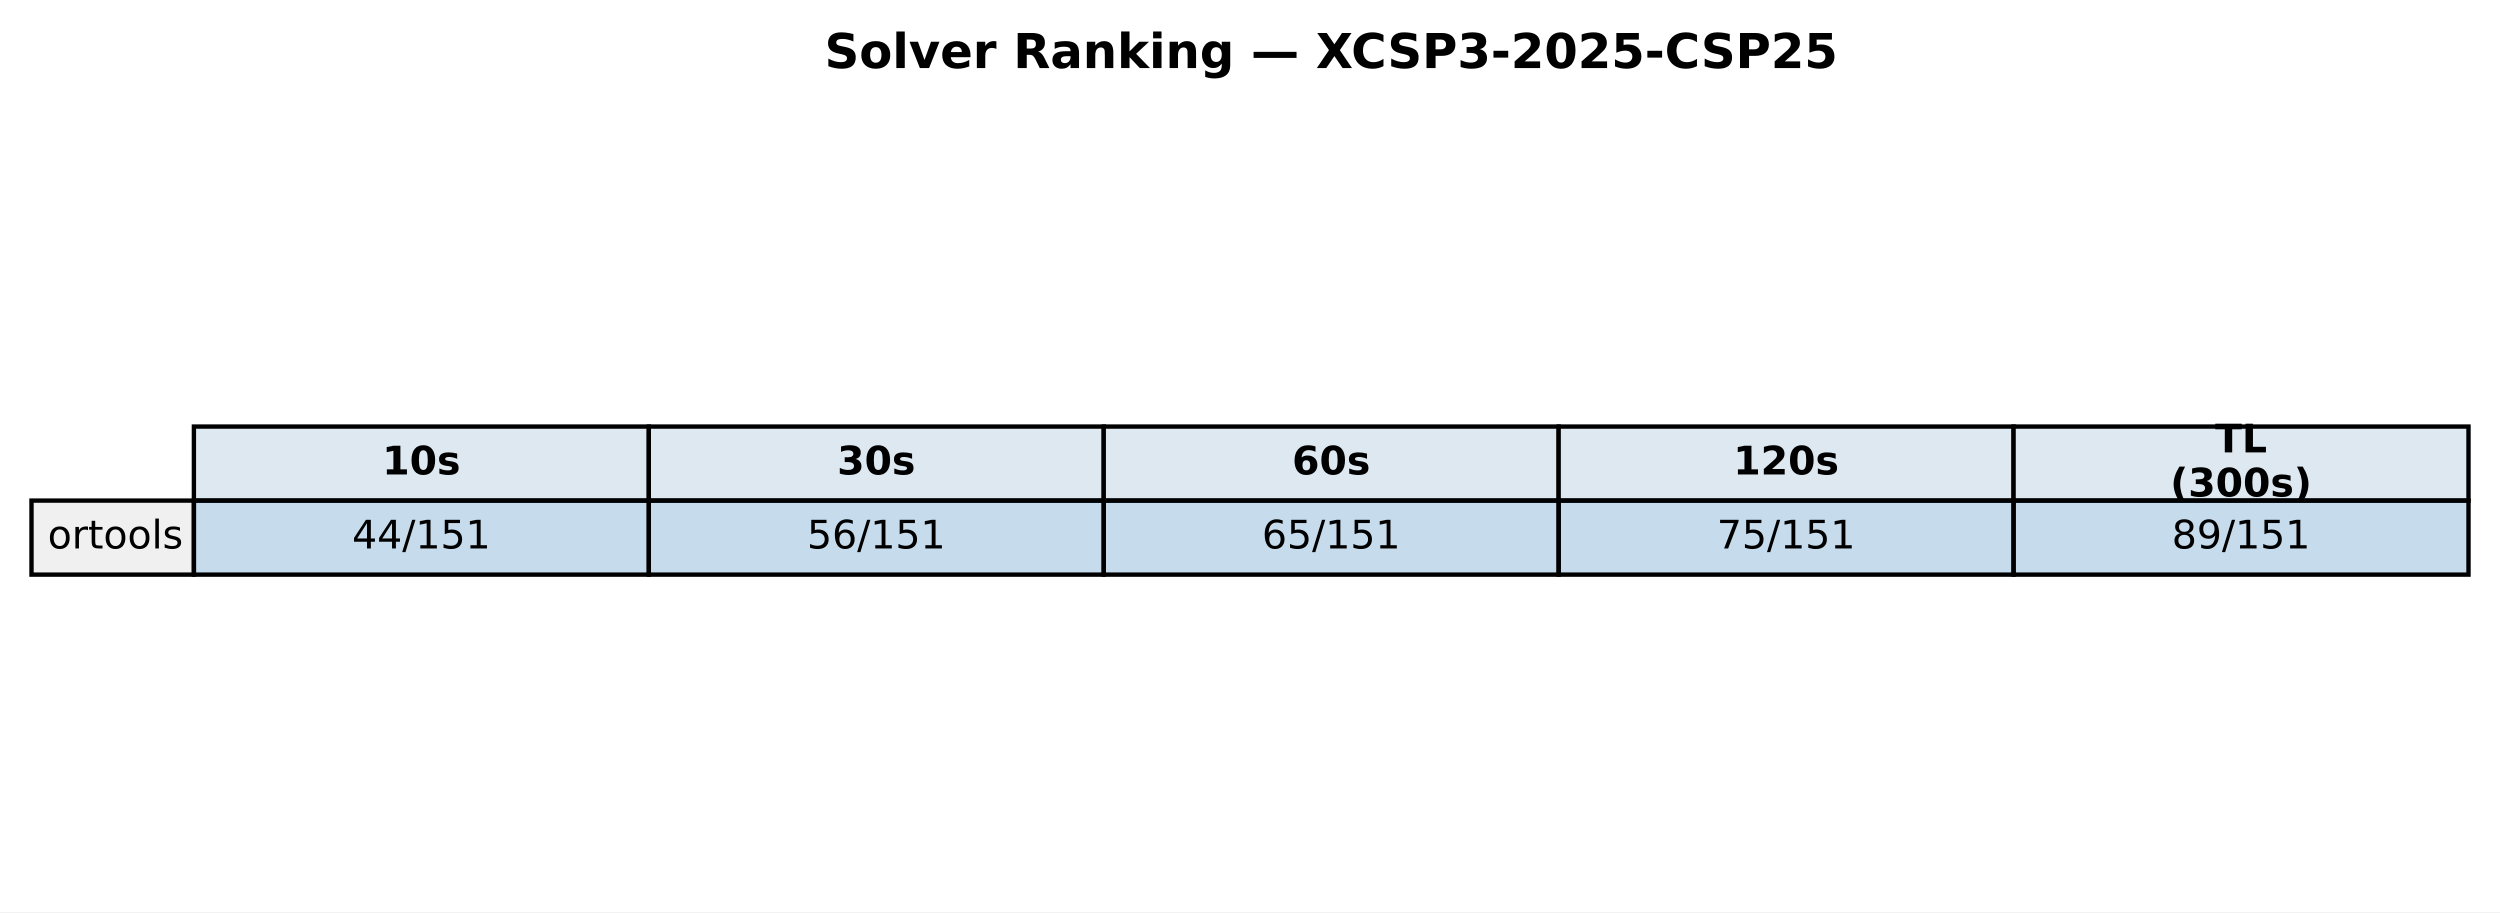
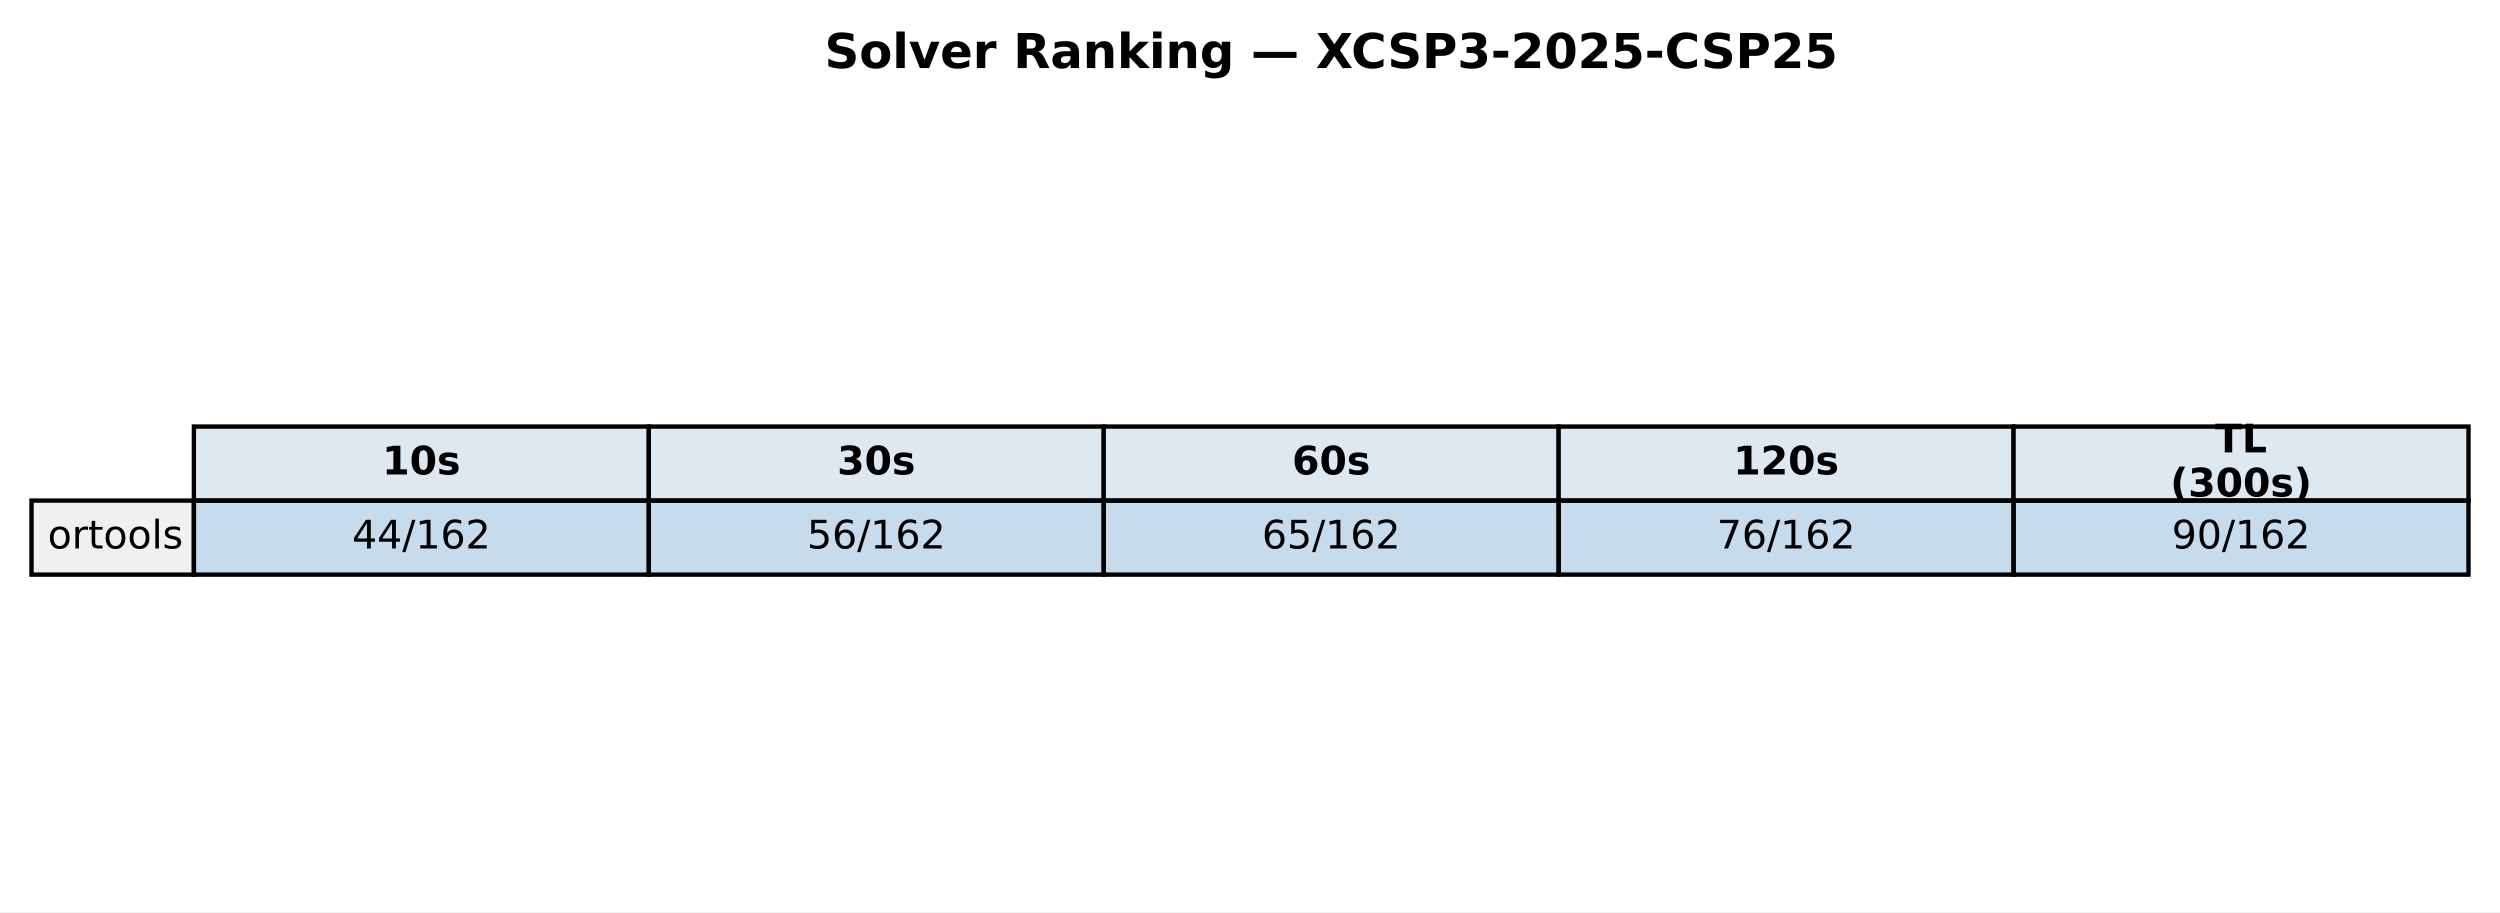
<svg xmlns="http://www.w3.org/2000/svg" xmlns:xlink="http://www.w3.org/1999/xlink" width="571.513pt" height="208.518pt" viewBox="0 0 571.513 208.518" version="1.1">
  <defs>
    <style type="text/css">*{stroke-linejoin: round; stroke-linecap: butt}</style>
  </defs>
  <g id="figure_1">
    <g id="patch_1">
      <path d="M 0 208.518  L 571.513 208.518  L 571.513 0  L 0 0  z " style="fill: #ffffff" />
    </g>
    <g id="axes_1">
      <g id="table_1">
        <g id="patch_2">
          <path d="M 44.325 114.438  L 148.323 114.438  L 148.323 97.514  L 44.325 97.514  z " style="fill: #dde8f0; stroke: #000000; stroke-linejoin: miter" />
        </g>
        <g id="text_1">
          <g transform="translate(87.38353 108.4594) scale(0.09 -0.09)">
            <defs>
              <path id="DejaVuSans-Bold-31" d="M 750 831  L 1813 831  L 1813 3847  L 722 3622  L 722 4441  L 1806 4666  L 2950 4666  L 2950 831  L 4013 831  L 4013 0  L 750 0  L 750 831  z " transform="scale(0.015625)" />
              <path id="DejaVuSans-Bold-30" d="M 2944 2338  Q 2944 3213 2780 3570  Q 2616 3928 2228 3928  Q 1841 3928 1675 3570  Q 1509 3213 1509 2338  Q 1509 1453 1675 1090  Q 1841 728 2228 728  Q 2613 728 2778 1090  Q 2944 1453 2944 2338  z M 4147 2328  Q 4147 1169 3647 539  Q 3147 -91 2228 -91  Q 1306 -91 806 539  Q 306 1169 306 2328  Q 306 3491 806 4120  Q 1306 4750 2228 4750  Q 3147 4750 3647 4120  Q 4147 3491 4147 2328  z " transform="scale(0.015625)" />
              <path id="DejaVuSans-Bold-73" d="M 3272 3391  L 3272 2541  Q 2913 2691 2578 2766  Q 2244 2841 1947 2841  Q 1628 2841 1473 2761  Q 1319 2681 1319 2516  Q 1319 2381 1436 2309  Q 1553 2238 1856 2203  L 2053 2175  Q 2913 2066 3209 1816  Q 3506 1566 3506 1031  Q 3506 472 3093 190  Q 2681 -91 1863 -91  Q 1516 -91 1145 -36  Q 775 19 384 128  L 384 978  Q 719 816 1070 734  Q 1422 653 1784 653  Q 2113 653 2278 743  Q 2444 834 2444 1013  Q 2444 1163 2330 1236  Q 2216 1309 1875 1350  L 1678 1375  Q 931 1469 631 1722  Q 331 1975 331 2491  Q 331 3047 712 3315  Q 1094 3584 1881 3584  Q 2191 3584 2531 3537  Q 2872 3491 3272 3391  z " transform="scale(0.015625)" />
            </defs>
            <use xlink:href="#DejaVuSans-Bold-31" />
            <use xlink:href="#DejaVuSans-Bold-30" transform="translate(69.58008 0)" />
            <use xlink:href="#DejaVuSans-Bold-73" transform="translate(139.1602 0)" />
          </g>
        </g>
        <g id="patch_3">
          <path d="M 148.323 114.438  L 252.32 114.438  L 252.32 97.514  L 148.323 97.514  z " style="fill: #dde8f0; stroke: #000000; stroke-linejoin: miter" />
        </g>
        <g id="text_2">
          <g transform="translate(191.381 108.4594) scale(0.09 -0.09)">
            <defs>
              <path id="DejaVuSans-Bold-33" d="M 2981 2516  Q 3453 2394 3698 2092  Q 3944 1791 3944 1325  Q 3944 631 3412 270  Q 2881 -91 1863 -91  Q 1503 -91 1142 -33  Q 781 25 428 141  L 428 1069  Q 766 900 1098 814  Q 1431 728 1753 728  Q 2231 728 2486 893  Q 2741 1059 2741 1369  Q 2741 1688 2480 1852  Q 2219 2016 1709 2016  L 1228 2016  L 1228 2791  L 1734 2791  Q 2188 2791 2409 2933  Q 2631 3075 2631 3366  Q 2631 3634 2415 3781  Q 2200 3928 1806 3928  Q 1516 3928 1219 3862  Q 922 3797 628 3669  L 628 4550  Q 984 4650 1334 4700  Q 1684 4750 2022 4750  Q 2931 4750 3382 4451  Q 3834 4153 3834 3553  Q 3834 3144 3618 2883  Q 3403 2622 2981 2516  z " transform="scale(0.015625)" />
            </defs>
            <use xlink:href="#DejaVuSans-Bold-33" />
            <use xlink:href="#DejaVuSans-Bold-30" transform="translate(69.58008 0)" />
            <use xlink:href="#DejaVuSans-Bold-73" transform="translate(139.1602 0)" />
          </g>
        </g>
        <g id="patch_4">
          <path d="M 252.32 114.438  L 356.318 114.438  L 356.318 97.514  L 252.32 97.514  z " style="fill: #dde8f0; stroke: #000000; stroke-linejoin: miter" />
        </g>
        <g id="text_3">
          <g transform="translate(295.3786 108.4594) scale(0.09 -0.09)">
            <defs>
              <path id="DejaVuSans-Bold-36" d="M 2316 2303  Q 2000 2303 1842 2098  Q 1684 1894 1684 1484  Q 1684 1075 1842 870  Q 2000 666 2316 666  Q 2634 666 2792 870  Q 2950 1075 2950 1484  Q 2950 1894 2792 2098  Q 2634 2303 2316 2303  z M 3803 4544  L 3803 3681  Q 3506 3822 3243 3889  Q 2981 3956 2731 3956  Q 2194 3956 1894 3657  Q 1594 3359 1544 2772  Q 1750 2925 1990 3001  Q 2231 3078 2516 3078  Q 3231 3078 3670 2659  Q 4109 2241 4109 1563  Q 4109 813 3618 361  Q 3128 -91 2303 -91  Q 1394 -91 895 523  Q 397 1138 397 2266  Q 397 3422 980 4083  Q 1563 4744 2578 4744  Q 2900 4744 3203 4694  Q 3506 4644 3803 4544  z " transform="scale(0.015625)" />
            </defs>
            <use xlink:href="#DejaVuSans-Bold-36" />
            <use xlink:href="#DejaVuSans-Bold-30" transform="translate(69.58008 0)" />
            <use xlink:href="#DejaVuSans-Bold-73" transform="translate(139.1602 0)" />
          </g>
        </g>
        <g id="patch_5">
          <path d="M 356.318 114.438  L 460.315 114.438  L 460.315 97.514  L 356.318 97.514  z " style="fill: #dde8f0; stroke: #000000; stroke-linejoin: miter" />
        </g>
        <g id="text_4">
          <g transform="translate(396.2451 108.4594) scale(0.09 -0.09)">
            <defs>
              <path id="DejaVuSans-Bold-32" d="M 1844 884  L 3897 884  L 3897 0  L 506 0  L 506 884  L 2209 2388  Q 2438 2594 2547 2791  Q 2656 2988 2656 3200  Q 2656 3528 2436 3728  Q 2216 3928 1850 3928  Q 1569 3928 1234 3808  Q 900 3688 519 3450  L 519 4475  Q 925 4609 1322 4679  Q 1719 4750 2100 4750  Q 2938 4750 3402 4381  Q 3866 4013 3866 3353  Q 3866 2972 3669 2642  Q 3472 2313 2841 1759  L 1844 884  z " transform="scale(0.015625)" />
            </defs>
            <use xlink:href="#DejaVuSans-Bold-31" />
            <use xlink:href="#DejaVuSans-Bold-32" transform="translate(69.58008 0)" />
            <use xlink:href="#DejaVuSans-Bold-30" transform="translate(139.1602 0)" />
            <use xlink:href="#DejaVuSans-Bold-73" transform="translate(208.7402 0)" />
          </g>
        </g>
        <g id="patch_6">
          <path d="M 460.315 114.438  L 564.313 114.438  L 564.313 97.514  L 460.315 97.514  z " style="fill: #dde8f0; stroke: #000000; stroke-linejoin: miter" />
        </g>
        <g id="text_5">
          <g transform="translate(506.3767 103.4204) scale(0.09 -0.09)">
            <defs>
              <path id="DejaVuSans-Bold-54" d="M 31 4666  L 4331 4666  L 4331 3756  L 2784 3756  L 2784 0  L 1581 0  L 1581 3756  L 31 3756  L 31 4666  z " transform="scale(0.015625)" />
              <path id="DejaVuSans-Bold-4c" d="M 588 4666  L 1791 4666  L 1791 909  L 3903 909  L 3903 0  L 588 0  L 588 4666  z " transform="scale(0.015625)" />
            </defs>
            <use xlink:href="#DejaVuSans-Bold-54" />
            <use xlink:href="#DejaVuSans-Bold-4c" transform="translate(68.21289 0)" />
          </g>
          <g transform="translate(496.1293 113.4984) scale(0.09 -0.09)">
            <defs>
              <path id="DejaVuSans-Bold-28" d="M 2413 -844  L 1484 -844  Q 1006 -72 778 623  Q 550 1319 550 2003  Q 550 2688 779 3389  Q 1009 4091 1484 4856  L 2413 4856  Q 2013 4116 1813 3408  Q 1613 2700 1613 2009  Q 1613 1319 1811 609  Q 2009 -100 2413 -844  z " transform="scale(0.015625)" />
              <path id="DejaVuSans-Bold-29" d="M 513 -844  Q 913 -100 1113 609  Q 1313 1319 1313 2009  Q 1313 2700 1113 3408  Q 913 4116 513 4856  L 1441 4856  Q 1916 4091 2145 3389  Q 2375 2688 2375 2003  Q 2375 1319 2147 623  Q 1919 -72 1441 -844  L 513 -844  z " transform="scale(0.015625)" />
            </defs>
            <use xlink:href="#DejaVuSans-Bold-28" />
            <use xlink:href="#DejaVuSans-Bold-33" transform="translate(45.70312 0)" />
            <use xlink:href="#DejaVuSans-Bold-30" transform="translate(115.2832 0)" />
            <use xlink:href="#DejaVuSans-Bold-30" transform="translate(184.8633 0)" />
            <use xlink:href="#DejaVuSans-Bold-73" transform="translate(254.4434 0)" />
            <use xlink:href="#DejaVuSans-Bold-29" transform="translate(313.9648 0)" />
          </g>
        </g>
        <g id="patch_7">
          <path d="M 7.2 131.363  L 44.325 131.363  L 44.325 114.438  L 7.2 114.438  z " style="fill: #f0f0f0; stroke: #000000; stroke-linejoin: miter" />
        </g>
        <g id="text_6">
          <g transform="translate(10.9125 125.3841) scale(0.09 -0.09)">
            <defs>
              <path id="DejaVuSans-6f" d="M 1959 3097  Q 1497 3097 1228 2736  Q 959 2375 959 1747  Q 959 1119 1226 758  Q 1494 397 1959 397  Q 2419 397 2687 759  Q 2956 1122 2956 1747  Q 2956 2369 2687 2733  Q 2419 3097 1959 3097  z M 1959 3584  Q 2709 3584 3137 3096  Q 3566 2609 3566 1747  Q 3566 888 3137 398  Q 2709 -91 1959 -91  Q 1206 -91 779 398  Q 353 888 353 1747  Q 353 2609 779 3096  Q 1206 3584 1959 3584  z " transform="scale(0.015625)" />
              <path id="DejaVuSans-72" d="M 2631 2963  Q 2534 3019 2420 3045  Q 2306 3072 2169 3072  Q 1681 3072 1420 2755  Q 1159 2438 1159 1844  L 1159 0  L 581 0  L 581 3500  L 1159 3500  L 1159 2956  Q 1341 3275 1631 3429  Q 1922 3584 2338 3584  Q 2397 3584 2469 3576  Q 2541 3569 2628 3553  L 2631 2963  z " transform="scale(0.015625)" />
              <path id="DejaVuSans-74" d="M 1172 4494  L 1172 3500  L 2356 3500  L 2356 3053  L 1172 3053  L 1172 1153  Q 1172 725 1289 603  Q 1406 481 1766 481  L 2356 481  L 2356 0  L 1766 0  Q 1100 0 847 248  Q 594 497 594 1153  L 594 3053  L 172 3053  L 172 3500  L 594 3500  L 594 4494  L 1172 4494  z " transform="scale(0.015625)" />
              <path id="DejaVuSans-6c" d="M 603 4863  L 1178 4863  L 1178 0  L 603 0  L 603 4863  z " transform="scale(0.015625)" />
              <path id="DejaVuSans-73" d="M 2834 3397  L 2834 2853  Q 2591 2978 2328 3040  Q 2066 3103 1784 3103  Q 1356 3103 1142 2972  Q 928 2841 928 2578  Q 928 2378 1081 2264  Q 1234 2150 1697 2047  L 1894 2003  Q 2506 1872 2764 1633  Q 3022 1394 3022 966  Q 3022 478 2636 193  Q 2250 -91 1575 -91  Q 1294 -91 989 -36  Q 684 19 347 128  L 347 722  Q 666 556 975 473  Q 1284 391 1588 391  Q 1994 391 2212 530  Q 2431 669 2431 922  Q 2431 1156 2273 1281  Q 2116 1406 1581 1522  L 1381 1569  Q 847 1681 609 1914  Q 372 2147 372 2553  Q 372 3047 722 3315  Q 1072 3584 1716 3584  Q 2034 3584 2315 3537  Q 2597 3491 2834 3397  z " transform="scale(0.015625)" />
            </defs>
            <use xlink:href="#DejaVuSans-6f" />
            <use xlink:href="#DejaVuSans-72" transform="translate(61.18164 0)" />
            <use xlink:href="#DejaVuSans-74" transform="translate(102.2949 0)" />
            <use xlink:href="#DejaVuSans-6f" transform="translate(141.5039 0)" />
            <use xlink:href="#DejaVuSans-6f" transform="translate(202.6855 0)" />
            <use xlink:href="#DejaVuSans-6c" transform="translate(263.8672 0)" />
            <use xlink:href="#DejaVuSans-73" transform="translate(291.6504 0)" />
          </g>
        </g>
        <g id="patch_8">
          <path d="M 44.325 131.363  L 148.323 131.363  L 148.323 114.438  L 44.325 114.438  z " style="fill: #1f77b4; fill-opacity: 0.25; stroke: #000000; stroke-linejoin: miter" />
        </g>
        <g id="text_7">
          <g transform="translate(80.4922 125.3841) scale(0.09 -0.09)">
            <defs>
              <path id="DejaVuSans-34" d="M 2419 4116  L 825 1625  L 2419 1625  L 2419 4116  z M 2253 4666  L 3047 4666  L 3047 1625  L 3713 1625  L 3713 1100  L 3047 1100  L 3047 0  L 2419 0  L 2419 1100  L 313 1100  L 313 1709  L 2253 4666  z " transform="scale(0.015625)" />
              <path id="DejaVuSans-2f" d="M 1625 4666  L 2156 4666  L 531 -594  L 0 -594  L 1625 4666  z " transform="scale(0.015625)" />
              <path id="DejaVuSans-31" d="M 794 531  L 1825 531  L 1825 4091  L 703 3866  L 703 4441  L 1819 4666  L 2450 4666  L 2450 531  L 3481 531  L 3481 0  L 794 0  L 794 531  z " transform="scale(0.015625)" />
-               <path id="DejaVuSans-35" d="M 691 4666  L 3169 4666  L 3169 4134  L 1269 4134  L 1269 2991  Q 1406 3038 1543 3061  Q 1681 3084 1819 3084  Q 2600 3084 3056 2656  Q 3513 2228 3513 1497  Q 3513 744 3044 326  Q 2575 -91 1722 -91  Q 1428 -91 1123 -41  Q 819 9 494 109  L 494 744  Q 775 591 1075 516  Q 1375 441 1709 441  Q 2250 441 2565 725  Q 2881 1009 2881 1497  Q 2881 1984 2565 2268  Q 2250 2553 1709 2553  Q 1456 2553 1204 2497  Q 953 2441 691 2322  L 691 4666  z " transform="scale(0.015625)" />
+               <path id="DejaVuSans-36" d="M 2113 2584  Q 1688 2584 1439 2293  Q 1191 2003 1191 1497  Q 1191 994 1439 701  Q 1688 409 2113 409  Q 2538 409 2786 701  Q 3034 994 3034 1497  Q 3034 2003 2786 2293  Q 2538 2584 2113 2584  z M 3366 4563  L 3366 3988  Q 3128 4100 2886 4159  Q 2644 4219 2406 4219  Q 1781 4219 1451 3797  Q 1122 3375 1075 2522  Q 1259 2794 1537 2939  Q 1816 3084 2150 3084  Q 2853 3084 3261 2657  Q 3669 2231 3669 1497  Q 3669 778 3244 343  Q 2819 -91 2113 -91  Q 1303 -91 875 529  Q 447 1150 447 2328  Q 447 3434 972 4092  Q 1497 4750 2381 4750  Q 2619 4750 2861 4703  Q 3103 4656 3366 4563  z " transform="scale(0.015625)" />
+               <path id="DejaVuSans-32" d="M 1228 531  L 3431 531  L 3431 0  L 469 0  L 469 531  Q 828 903 1448 1529  Q 2069 2156 2228 2338  Q 2531 2678 2651 2914  Q 2772 3150 2772 3378  Q 2772 3750 2511 3984  Q 2250 4219 1831 4219  Q 1534 4219 1204 4116  Q 875 4013 500 3803  L 500 4441  Q 881 4594 1212 4672  Q 1544 4750 1819 4750  Q 2544 4750 2975 4387  Q 3406 4025 3406 3419  Q 3406 3131 3298 2873  Q 3191 2616 2906 2266  Q 2828 2175 2409 1742  Q 1991 1309 1228 531  z " transform="scale(0.015625)" />
            </defs>
            <use xlink:href="#DejaVuSans-34" />
            <use xlink:href="#DejaVuSans-34" transform="translate(63.62305 0)" />
            <use xlink:href="#DejaVuSans-2f" transform="translate(127.2461 0)" />
            <use xlink:href="#DejaVuSans-31" transform="translate(160.9375 0)" />
-             <use xlink:href="#DejaVuSans-35" transform="translate(224.5605 0)" />
-             <use xlink:href="#DejaVuSans-31" transform="translate(288.1836 0)" />
+             <use xlink:href="#DejaVuSans-36" transform="translate(224.5605 0)" />
+             <use xlink:href="#DejaVuSans-32" transform="translate(288.1836 0)" />
          </g>
        </g>
        <g id="patch_9">
          <path d="M 148.323 131.363  L 252.32 131.363  L 252.32 114.438  L 148.323 114.438  z " style="fill: #1f77b4; fill-opacity: 0.25; stroke: #000000; stroke-linejoin: miter" />
        </g>
        <g id="text_8">
          <g transform="translate(184.4897 125.3841) scale(0.09 -0.09)">
            <defs>
-               <path id="DejaVuSans-36" d="M 2113 2584  Q 1688 2584 1439 2293  Q 1191 2003 1191 1497  Q 1191 994 1439 701  Q 1688 409 2113 409  Q 2538 409 2786 701  Q 3034 994 3034 1497  Q 3034 2003 2786 2293  Q 2538 2584 2113 2584  z M 3366 4563  L 3366 3988  Q 3128 4100 2886 4159  Q 2644 4219 2406 4219  Q 1781 4219 1451 3797  Q 1122 3375 1075 2522  Q 1259 2794 1537 2939  Q 1816 3084 2150 3084  Q 2853 3084 3261 2657  Q 3669 2231 3669 1497  Q 3669 778 3244 343  Q 2819 -91 2113 -91  Q 1303 -91 875 529  Q 447 1150 447 2328  Q 447 3434 972 4092  Q 1497 4750 2381 4750  Q 2619 4750 2861 4703  Q 3103 4656 3366 4563  z " transform="scale(0.015625)" />
+               <path id="DejaVuSans-35" d="M 691 4666  L 3169 4666  L 3169 4134  L 1269 4134  L 1269 2991  Q 1406 3038 1543 3061  Q 1681 3084 1819 3084  Q 2600 3084 3056 2656  Q 3513 2228 3513 1497  Q 3513 744 3044 326  Q 2575 -91 1722 -91  Q 1428 -91 1123 -41  Q 819 9 494 109  L 494 744  Q 775 591 1075 516  Q 1375 441 1709 441  Q 2250 441 2565 725  Q 2881 1009 2881 1497  Q 2881 1984 2565 2268  Q 2250 2553 1709 2553  Q 1456 2553 1204 2497  Q 953 2441 691 2322  L 691 4666  z " transform="scale(0.015625)" />
            </defs>
            <use xlink:href="#DejaVuSans-35" />
            <use xlink:href="#DejaVuSans-36" transform="translate(63.62305 0)" />
            <use xlink:href="#DejaVuSans-2f" transform="translate(127.2461 0)" />
            <use xlink:href="#DejaVuSans-31" transform="translate(160.9375 0)" />
-             <use xlink:href="#DejaVuSans-35" transform="translate(224.5605 0)" />
-             <use xlink:href="#DejaVuSans-31" transform="translate(288.1836 0)" />
+             <use xlink:href="#DejaVuSans-36" transform="translate(224.5605 0)" />
+             <use xlink:href="#DejaVuSans-32" transform="translate(288.1836 0)" />
          </g>
        </g>
        <g id="patch_10">
          <path d="M 252.32 131.363  L 356.318 131.363  L 356.318 114.438  L 252.32 114.438  z " style="fill: #1f77b4; fill-opacity: 0.25; stroke: #000000; stroke-linejoin: miter" />
        </g>
        <g id="text_9">
          <g transform="translate(288.4872 125.3841) scale(0.09 -0.09)">
            <use xlink:href="#DejaVuSans-36" />
            <use xlink:href="#DejaVuSans-35" transform="translate(63.62305 0)" />
            <use xlink:href="#DejaVuSans-2f" transform="translate(127.2461 0)" />
            <use xlink:href="#DejaVuSans-31" transform="translate(160.9375 0)" />
-             <use xlink:href="#DejaVuSans-35" transform="translate(224.5605 0)" />
-             <use xlink:href="#DejaVuSans-31" transform="translate(288.1836 0)" />
+             <use xlink:href="#DejaVuSans-36" transform="translate(224.5605 0)" />
+             <use xlink:href="#DejaVuSans-32" transform="translate(288.1836 0)" />
          </g>
        </g>
        <g id="patch_11">
          <path d="M 356.318 131.363  L 460.315 131.363  L 460.315 114.438  L 356.318 114.438  z " style="fill: #1f77b4; fill-opacity: 0.25; stroke: #000000; stroke-linejoin: miter" />
        </g>
        <g id="text_10">
          <g transform="translate(392.4848 125.3841) scale(0.09 -0.09)">
            <defs>
              <path id="DejaVuSans-37" d="M 525 4666  L 3525 4666  L 3525 4397  L 1831 0  L 1172 0  L 2766 4134  L 525 4134  L 525 4666  z " transform="scale(0.015625)" />
            </defs>
            <use xlink:href="#DejaVuSans-37" />
-             <use xlink:href="#DejaVuSans-35" transform="translate(63.62305 0)" />
-             <use xlink:href="#DejaVuSans-2f" transform="translate(127.2461 0)" />
-             <use xlink:href="#DejaVuSans-31" transform="translate(160.9375 0)" />
-             <use xlink:href="#DejaVuSans-35" transform="translate(224.5605 0)" />
-             <use xlink:href="#DejaVuSans-31" transform="translate(288.1836 0)" />
+             <use xlink:href="#DejaVuSans-36" transform="translate(63.62305 0)" />
+             <use xlink:href="#DejaVuSans-2f" transform="translate(127.2461 0)" />
+             <use xlink:href="#DejaVuSans-31" transform="translate(160.9375 0)" />
+             <use xlink:href="#DejaVuSans-36" transform="translate(224.5605 0)" />
+             <use xlink:href="#DejaVuSans-32" transform="translate(288.1836 0)" />
          </g>
        </g>
        <g id="patch_12">
          <path d="M 460.315 131.363  L 564.313 131.363  L 564.313 114.438  L 460.315 114.438  z " style="fill: #1f77b4; fill-opacity: 0.25; stroke: #000000; stroke-linejoin: miter" />
        </g>
        <g id="text_11">
          <g transform="translate(496.4823 125.3841) scale(0.09 -0.09)">
            <defs>
-               <path id="DejaVuSans-38" d="M 2034 2216  Q 1584 2216 1326 1975  Q 1069 1734 1069 1313  Q 1069 891 1326 650  Q 1584 409 2034 409  Q 2484 409 2743 651  Q 3003 894 3003 1313  Q 3003 1734 2745 1975  Q 2488 2216 2034 2216  z M 1403 2484  Q 997 2584 770 2862  Q 544 3141 544 3541  Q 544 4100 942 4425  Q 1341 4750 2034 4750  Q 2731 4750 3128 4425  Q 3525 4100 3525 3541  Q 3525 3141 3298 2862  Q 3072 2584 2669 2484  Q 3125 2378 3379 2068  Q 3634 1759 3634 1313  Q 3634 634 3220 271  Q 2806 -91 2034 -91  Q 1263 -91 848 271  Q 434 634 434 1313  Q 434 1759 690 2068  Q 947 2378 1403 2484  z M 1172 3481  Q 1172 3119 1398 2916  Q 1625 2713 2034 2713  Q 2441 2713 2670 2916  Q 2900 3119 2900 3481  Q 2900 3844 2670 4047  Q 2441 4250 2034 4250  Q 1625 4250 1398 4047  Q 1172 3844 1172 3481  z " transform="scale(0.015625)" />
              <path id="DejaVuSans-39" d="M 703 97  L 703 672  Q 941 559 1184 500  Q 1428 441 1663 441  Q 2288 441 2617 861  Q 2947 1281 2994 2138  Q 2813 1869 2534 1725  Q 2256 1581 1919 1581  Q 1219 1581 811 2004  Q 403 2428 403 3163  Q 403 3881 828 4315  Q 1253 4750 1959 4750  Q 2769 4750 3195 4129  Q 3622 3509 3622 2328  Q 3622 1225 3098 567  Q 2575 -91 1691 -91  Q 1453 -91 1209 -44  Q 966 3 703 97  z M 1959 2075  Q 2384 2075 2632 2365  Q 2881 2656 2881 3163  Q 2881 3666 2632 3958  Q 2384 4250 1959 4250  Q 1534 4250 1286 3958  Q 1038 3666 1038 3163  Q 1038 2656 1286 2365  Q 1534 2075 1959 2075  z " transform="scale(0.015625)" />
-             </defs>
-             <use xlink:href="#DejaVuSans-38" />
-             <use xlink:href="#DejaVuSans-39" transform="translate(63.62305 0)" />
-             <use xlink:href="#DejaVuSans-2f" transform="translate(127.2461 0)" />
-             <use xlink:href="#DejaVuSans-31" transform="translate(160.9375 0)" />
-             <use xlink:href="#DejaVuSans-35" transform="translate(224.5605 0)" />
-             <use xlink:href="#DejaVuSans-31" transform="translate(288.1836 0)" />
+               <path id="DejaVuSans-30" d="M 2034 4250  Q 1547 4250 1301 3770  Q 1056 3291 1056 2328  Q 1056 1369 1301 889  Q 1547 409 2034 409  Q 2525 409 2770 889  Q 3016 1369 3016 2328  Q 3016 3291 2770 3770  Q 2525 4250 2034 4250  z M 2034 4750  Q 2819 4750 3233 4129  Q 3647 3509 3647 2328  Q 3647 1150 3233 529  Q 2819 -91 2034 -91  Q 1250 -91 836 529  Q 422 1150 422 2328  Q 422 3509 836 4129  Q 1250 4750 2034 4750  z " transform="scale(0.015625)" />
+             </defs>
+             <use xlink:href="#DejaVuSans-39" />
+             <use xlink:href="#DejaVuSans-30" transform="translate(63.62305 0)" />
+             <use xlink:href="#DejaVuSans-2f" transform="translate(127.2461 0)" />
+             <use xlink:href="#DejaVuSans-31" transform="translate(160.9375 0)" />
+             <use xlink:href="#DejaVuSans-36" transform="translate(224.5605 0)" />
+             <use xlink:href="#DejaVuSans-32" transform="translate(288.1836 0)" />
          </g>
        </g>
      </g>
      <g id="text_12">
        <g transform="translate(188.5077 15.55828) scale(0.11 -0.11)">
          <defs>
            <path id="DejaVuSans-Bold-53" d="M 3834 4519  L 3834 3531  Q 3450 3703 3084 3790  Q 2719 3878 2394 3878  Q 1963 3878 1756 3759  Q 1550 3641 1550 3391  Q 1550 3203 1689 3098  Q 1828 2994 2194 2919  L 2706 2816  Q 3484 2659 3812 2340  Q 4141 2022 4141 1434  Q 4141 663 3683 286  Q 3225 -91 2284 -91  Q 1841 -91 1394 -6  Q 947 78 500 244  L 500 1259  Q 947 1022 1364 901  Q 1781 781 2169 781  Q 2563 781 2772 912  Q 2981 1044 2981 1288  Q 2981 1506 2839 1625  Q 2697 1744 2272 1838  L 1806 1941  Q 1106 2091 782 2419  Q 459 2747 459 3303  Q 459 4000 909 4375  Q 1359 4750 2203 4750  Q 2588 4750 2994 4692  Q 3400 4634 3834 4519  z " transform="scale(0.015625)" />
            <path id="DejaVuSans-Bold-6f" d="M 2203 2784  Q 1831 2784 1636 2517  Q 1441 2250 1441 1747  Q 1441 1244 1636 976  Q 1831 709 2203 709  Q 2569 709 2762 976  Q 2956 1244 2956 1747  Q 2956 2250 2762 2517  Q 2569 2784 2203 2784  z M 2203 3584  Q 3106 3584 3614 3096  Q 4122 2609 4122 1747  Q 4122 884 3614 396  Q 3106 -91 2203 -91  Q 1297 -91 786 396  Q 275 884 275 1747  Q 275 2609 786 3096  Q 1297 3584 2203 3584  z " transform="scale(0.015625)" />
            <path id="DejaVuSans-Bold-6c" d="M 538 4863  L 1656 4863  L 1656 0  L 538 0  L 538 4863  z " transform="scale(0.015625)" />
            <path id="DejaVuSans-Bold-76" d="M 97 3500  L 1216 3500  L 2088 1081  L 2956 3500  L 4078 3500  L 2700 0  L 1472 0  L 97 3500  z " transform="scale(0.015625)" />
            <path id="DejaVuSans-Bold-65" d="M 4031 1759  L 4031 1441  L 1416 1441  Q 1456 1047 1700 850  Q 1944 653 2381 653  Q 2734 653 3104 758  Q 3475 863 3866 1075  L 3866 213  Q 3469 63 3072 -14  Q 2675 -91 2278 -91  Q 1328 -91 801 392  Q 275 875 275 1747  Q 275 2603 792 3093  Q 1309 3584 2216 3584  Q 3041 3584 3536 3087  Q 4031 2591 4031 1759  z M 2881 2131  Q 2881 2450 2695 2645  Q 2509 2841 2209 2841  Q 1884 2841 1681 2658  Q 1478 2475 1428 2131  L 2881 2131  z " transform="scale(0.015625)" />
            <path id="DejaVuSans-Bold-72" d="M 3138 2547  Q 2991 2616 2845 2648  Q 2700 2681 2553 2681  Q 2122 2681 1889 2404  Q 1656 2128 1656 1613  L 1656 0  L 538 0  L 538 3500  L 1656 3500  L 1656 2925  Q 1872 3269 2151 3426  Q 2431 3584 2822 3584  Q 2878 3584 2943 3579  Q 3009 3575 3134 3559  L 3138 2547  z " transform="scale(0.015625)" />
            <path id="DejaVuSans-Bold-20" transform="scale(0.015625)" />
            <path id="DejaVuSans-Bold-52" d="M 2297 2597  Q 2675 2597 2839 2737  Q 3003 2878 3003 3200  Q 3003 3519 2839 3656  Q 2675 3794 2297 3794  L 1791 3794  L 1791 2597  L 2297 2597  z M 1791 1766  L 1791 0  L 588 0  L 588 4666  L 2425 4666  Q 3347 4666 3776 4356  Q 4206 4047 4206 3378  Q 4206 2916 3982 2619  Q 3759 2322 3309 2181  Q 3556 2125 3751 1926  Q 3947 1728 4147 1325  L 4800 0  L 3519 0  L 2950 1159  Q 2778 1509 2601 1637  Q 2425 1766 2131 1766  L 1791 1766  z " transform="scale(0.015625)" />
            <path id="DejaVuSans-Bold-61" d="M 2106 1575  Q 1756 1575 1579 1456  Q 1403 1338 1403 1106  Q 1403 894 1545 773  Q 1688 653 1941 653  Q 2256 653 2472 879  Q 2688 1106 2688 1447  L 2688 1575  L 2106 1575  z M 3816 1997  L 3816 0  L 2688 0  L 2688 519  Q 2463 200 2181 54  Q 1900 -91 1497 -91  Q 953 -91 614 226  Q 275 544 275 1050  Q 275 1666 698 1953  Q 1122 2241 2028 2241  L 2688 2241  L 2688 2328  Q 2688 2594 2478 2717  Q 2269 2841 1825 2841  Q 1466 2841 1156 2769  Q 847 2697 581 2553  L 581 3406  Q 941 3494 1303 3539  Q 1666 3584 2028 3584  Q 2975 3584 3395 3211  Q 3816 2838 3816 1997  z " transform="scale(0.015625)" />
            <path id="DejaVuSans-Bold-6e" d="M 4056 2131  L 4056 0  L 2931 0  L 2931 347  L 2931 1631  Q 2931 2084 2911 2256  Q 2891 2428 2841 2509  Q 2775 2619 2662 2680  Q 2550 2741 2406 2741  Q 2056 2741 1856 2470  Q 1656 2200 1656 1722  L 1656 0  L 538 0  L 538 3500  L 1656 3500  L 1656 2988  Q 1909 3294 2193 3439  Q 2478 3584 2822 3584  Q 3428 3584 3742 3212  Q 4056 2841 4056 2131  z " transform="scale(0.015625)" />
            <path id="DejaVuSans-Bold-6b" d="M 538 4863  L 1656 4863  L 1656 2216  L 2944 3500  L 4244 3500  L 2534 1894  L 4378 0  L 3022 0  L 1656 1459  L 1656 0  L 538 0  L 538 4863  z " transform="scale(0.015625)" />
            <path id="DejaVuSans-Bold-69" d="M 538 3500  L 1656 3500  L 1656 0  L 538 0  L 538 3500  z M 538 4863  L 1656 4863  L 1656 3950  L 538 3950  L 538 4863  z " transform="scale(0.015625)" />
            <path id="DejaVuSans-Bold-67" d="M 2919 594  Q 2688 288 2409 144  Q 2131 0 1766 0  Q 1125 0 706 504  Q 288 1009 288 1791  Q 288 2575 706 3076  Q 1125 3578 1766 3578  Q 2131 3578 2409 3434  Q 2688 3291 2919 2981  L 2919 3500  L 4044 3500  L 4044 353  Q 4044 -491 3511 -936  Q 2978 -1381 1966 -1381  Q 1638 -1381 1331 -1331  Q 1025 -1281 716 -1178  L 716 -306  Q 1009 -475 1290 -558  Q 1572 -641 1856 -641  Q 2406 -641 2662 -400  Q 2919 -159 2919 353  L 2919 594  z M 2181 2772  Q 1834 2772 1640 2515  Q 1447 2259 1447 1791  Q 1447 1309 1634 1061  Q 1822 813 2181 813  Q 2531 813 2725 1069  Q 2919 1325 2919 1791  Q 2919 2259 2725 2515  Q 2531 2772 2181 2772  z " transform="scale(0.015625)" />
            <path id="DejaVuSans-Bold-2014" d="M 344 2156  L 6056 2156  L 6056 1350  L 344 1350  L 344 2156  z " transform="scale(0.015625)" />
            <path id="DejaVuSans-Bold-58" d="M 3188 2381  L 4806 0  L 3553 0  L 2463 1594  L 1381 0  L 122 0  L 1741 2381  L 184 4666  L 1441 4666  L 2463 3163  L 3481 4666  L 4744 4666  L 3188 2381  z " transform="scale(0.015625)" />
            <path id="DejaVuSans-Bold-43" d="M 4288 256  Q 3956 84 3597 -3  Q 3238 -91 2847 -91  Q 1681 -91 1000 561  Q 319 1213 319 2328  Q 319 3447 1000 4098  Q 1681 4750 2847 4750  Q 3238 4750 3597 4662  Q 3956 4575 4288 4403  L 4288 3438  Q 3953 3666 3628 3772  Q 3303 3878 2944 3878  Q 2300 3878 1931 3465  Q 1563 3053 1563 2328  Q 1563 1606 1931 1193  Q 2300 781 2944 781  Q 3303 781 3628 887  Q 3953 994 4288 1222  L 4288 256  z " transform="scale(0.015625)" />
            <path id="DejaVuSans-Bold-50" d="M 588 4666  L 2584 4666  Q 3475 4666 3951 4270  Q 4428 3875 4428 3144  Q 4428 2409 3951 2014  Q 3475 1619 2584 1619  L 1791 1619  L 1791 0  L 588 0  L 588 4666  z M 1791 3794  L 1791 2491  L 2456 2491  Q 2806 2491 2997 2661  Q 3188 2831 3188 3144  Q 3188 3456 2997 3625  Q 2806 3794 2456 3794  L 1791 3794  z " transform="scale(0.015625)" />
            <path id="DejaVuSans-Bold-2d" d="M 347 2297  L 2309 2297  L 2309 1388  L 347 1388  L 347 2297  z " transform="scale(0.015625)" />
            <path id="DejaVuSans-Bold-35" d="M 678 4666  L 3669 4666  L 3669 3781  L 1638 3781  L 1638 3059  Q 1775 3097 1914 3117  Q 2053 3138 2203 3138  Q 3056 3138 3531 2711  Q 4006 2284 4006 1522  Q 4006 766 3489 337  Q 2972 -91 2053 -91  Q 1656 -91 1267 -14  Q 878 63 494 219  L 494 1166  Q 875 947 1217 837  Q 1559 728 1863 728  Q 2300 728 2551 942  Q 2803 1156 2803 1522  Q 2803 1891 2551 2103  Q 2300 2316 1863 2316  Q 1603 2316 1309 2248  Q 1016 2181 678 2041  L 678 4666  z " transform="scale(0.015625)" />
          </defs>
          <use xlink:href="#DejaVuSans-Bold-53" />
          <use xlink:href="#DejaVuSans-Bold-6f" transform="translate(72.02148 0)" />
          <use xlink:href="#DejaVuSans-Bold-6c" transform="translate(140.7227 0)" />
          <use xlink:href="#DejaVuSans-Bold-76" transform="translate(175 0)" />
          <use xlink:href="#DejaVuSans-Bold-65" transform="translate(240.1855 0)" />
          <use xlink:href="#DejaVuSans-Bold-72" transform="translate(308.0078 0)" />
          <use xlink:href="#DejaVuSans-Bold-20" transform="translate(357.3242 0)" />
          <use xlink:href="#DejaVuSans-Bold-52" transform="translate(392.1387 0)" />
          <use xlink:href="#DejaVuSans-Bold-61" transform="translate(469.1406 0)" />
          <use xlink:href="#DejaVuSans-Bold-6e" transform="translate(536.6211 0)" />
          <use xlink:href="#DejaVuSans-Bold-6b" transform="translate(607.8125 0)" />
          <use xlink:href="#DejaVuSans-Bold-69" transform="translate(674.3164 0)" />
          <use xlink:href="#DejaVuSans-Bold-6e" transform="translate(708.5938 0)" />
          <use xlink:href="#DejaVuSans-Bold-67" transform="translate(779.7852 0)" />
          <use xlink:href="#DejaVuSans-Bold-20" transform="translate(851.3672 0)" />
          <use xlink:href="#DejaVuSans-Bold-2014" transform="translate(886.1816 0)" />
          <use xlink:href="#DejaVuSans-Bold-20" transform="translate(986.1816 0)" />
          <use xlink:href="#DejaVuSans-Bold-58" transform="translate(1020.996 0)" />
          <use xlink:href="#DejaVuSans-Bold-43" transform="translate(1094.471 0)" />
          <use xlink:href="#DejaVuSans-Bold-53" transform="translate(1169.734 0)" />
          <use xlink:href="#DejaVuSans-Bold-50" transform="translate(1241.756 0)" />
          <use xlink:href="#DejaVuSans-Bold-33" transform="translate(1315.047 0)" />
          <use xlink:href="#DejaVuSans-Bold-2d" transform="translate(1384.627 0)" />
          <use xlink:href="#DejaVuSans-Bold-32" transform="translate(1426.131 0)" />
          <use xlink:href="#DejaVuSans-Bold-30" transform="translate(1495.711 0)" />
          <use xlink:href="#DejaVuSans-Bold-32" transform="translate(1565.291 0)" />
          <use xlink:href="#DejaVuSans-Bold-35" transform="translate(1634.871 0)" />
          <use xlink:href="#DejaVuSans-Bold-2d" transform="translate(1704.451 0)" />
          <use xlink:href="#DejaVuSans-Bold-43" transform="translate(1745.955 0)" />
          <use xlink:href="#DejaVuSans-Bold-53" transform="translate(1821.219 0)" />
          <use xlink:href="#DejaVuSans-Bold-50" transform="translate(1893.24 0)" />
          <use xlink:href="#DejaVuSans-Bold-32" transform="translate(1966.531 0)" />
          <use xlink:href="#DejaVuSans-Bold-35" transform="translate(2036.111 0)" />
        </g>
      </g>
    </g>
  </g>
</svg>
